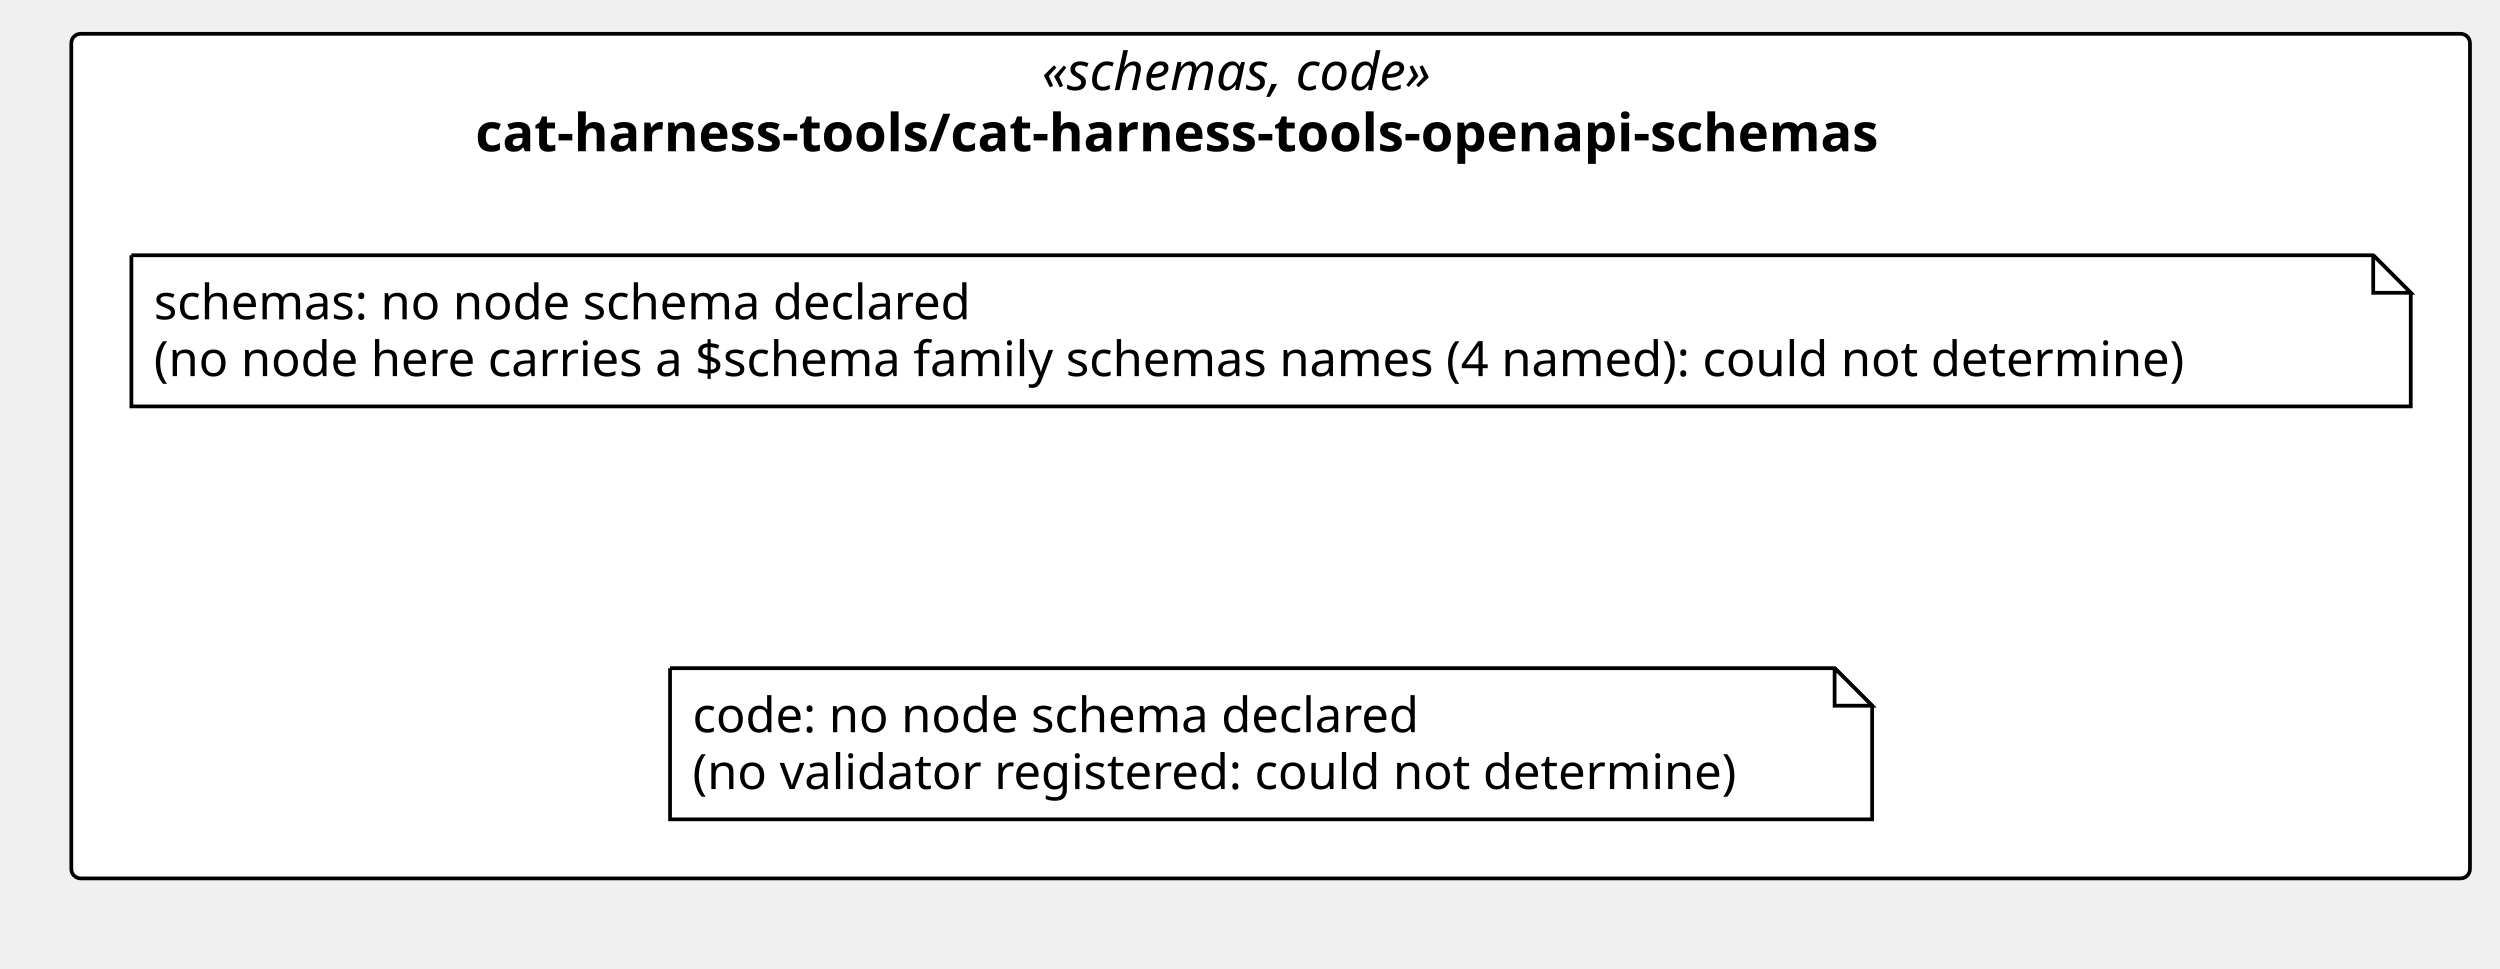
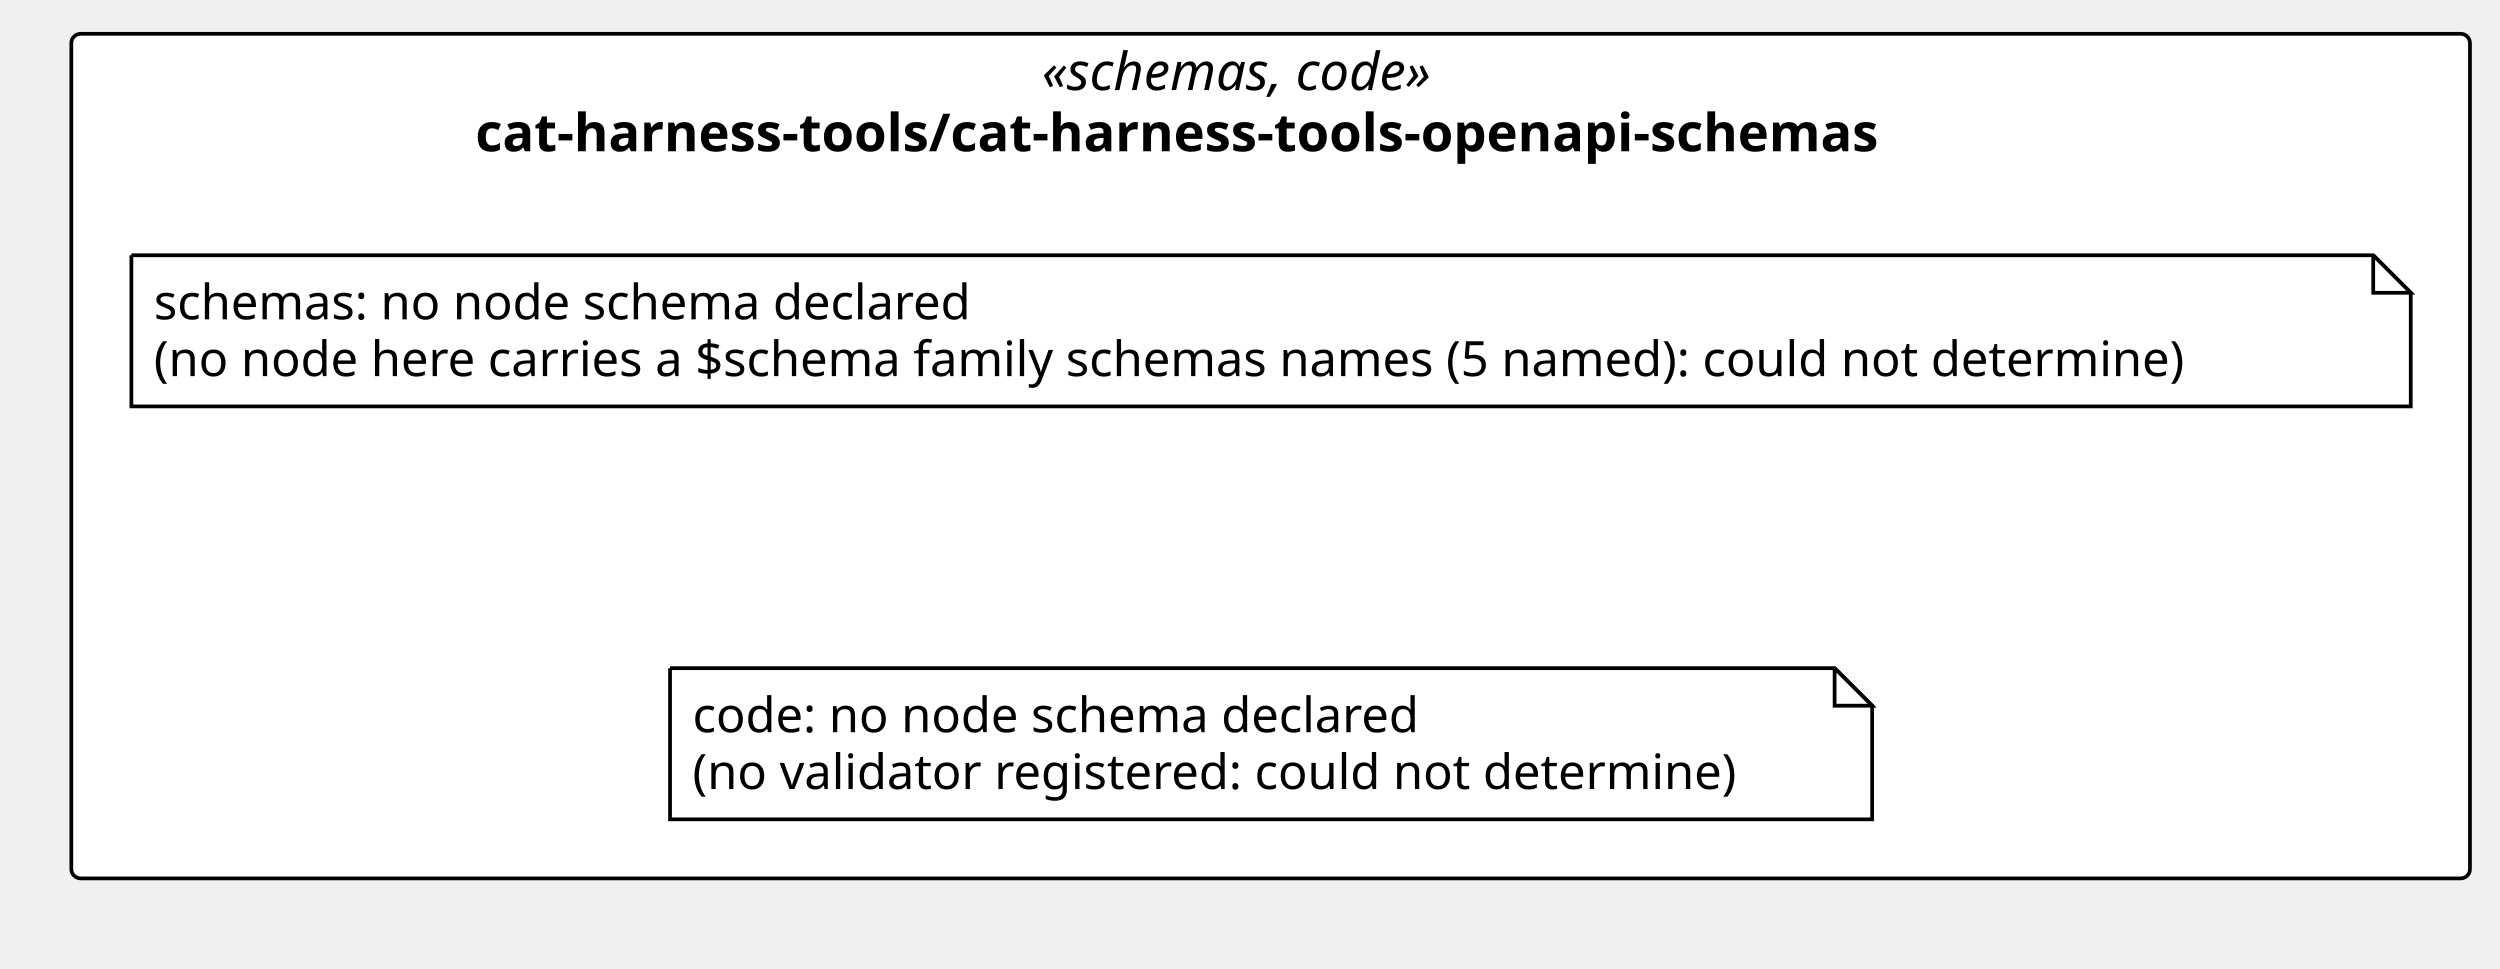
<svg xmlns="http://www.w3.org/2000/svg" version="1.1" data-diagram-type="CLASS" style="width:666px;height:258px;background:#FFFFFF;" width="666px" height="258px" viewBox="0 0 666 258" zoomAndPan="magnify" preserveAspectRatio="none" contentStyleType="text/css">
  <defs />
  <g font-family="sans-serif" lengthAdjust="spacing">
    <g class="cluster" data-qualified-name="pkg_cat_harness_tools_cat_harness_tools_openapi_schemas" id="ent0001" data-source-line="13">
      <rect x="19" y="9" width="639" height="225" fill="#FFF" style="stroke:#000;stroke-width:1;" rx="2.5" ry="2.5" />
      <text x="277.534" y="23.995" fill="#000" font-size="14" textLength="121.933" font-style="italic" font-family="Verdana">«schemas, code»</text>
      <text x="126.651" y="40.292" fill="#000" font-size="14" textLength="423.698" font-weight="700" font-family="Verdana">cat-harness-tools/cat-harness-tools-openapi-schemas</text>
    </g>
    <g class="entity" data-qualified-name="pkg_cat_harness_tools_cat_harness_tools_openapi_schemas.n_cat_harness_tools_cat_harness_tools_openapi_schemas_schemas" id="ent0002" data-source-line="14">
      <path d="M35,68 L35,108.266 L642.225,108.266 L642.225,78 L632.225,68 L35,68" style="stroke:#000;stroke-width:1;" fill="#FFF" />
      <path d="M632.225,68 L632.225,78 L642.225,78 L632.225,68" style="stroke:#000;stroke-width:1;" fill="#FFF" />
      <text x="41" y="85.067" fill="#000" font-size="13" textLength="234.463" font-family="Verdana">schemas: no node schema declared</text>
-       <text x="41" y="100.2" fill="#000" font-size="13" textLength="586.225" font-family="Verdana">(no node here carries a $schema family schemas names (4 named): could not determine)</text>
+       <text x="41" y="100.2" fill="#000" font-size="13" textLength="586.225" font-family="Verdana">(no node here carries a $schema family schemas names (5 named): could not determine)</text>
    </g>
    <g class="entity" data-qualified-name="pkg_cat_harness_tools_cat_harness_tools_openapi_schemas.n_cat_harness_tools_cat_harness_tools_openapi_schemas_code" id="ent0003" data-source-line="15">
      <path d="M178.5,178 L178.5,218.266 L498.741,218.266 L498.741,188 L488.741,178 L178.5,178" style="stroke:#000;stroke-width:1;" fill="#FFF" />
      <path d="M488.741,178 L488.741,188 L498.741,188 L488.741,178" style="stroke:#000;stroke-width:1;" fill="#FFF" />
      <text x="184.5" y="195.067" fill="#000" font-size="13" textLength="208.254" font-family="Verdana">code: no node schema declared</text>
      <text x="184.5" y="210.2" fill="#000" font-size="13" textLength="299.241" font-family="Verdana">(no validator registered: could not determine)</text>
    </g>
  </g>
</svg>
